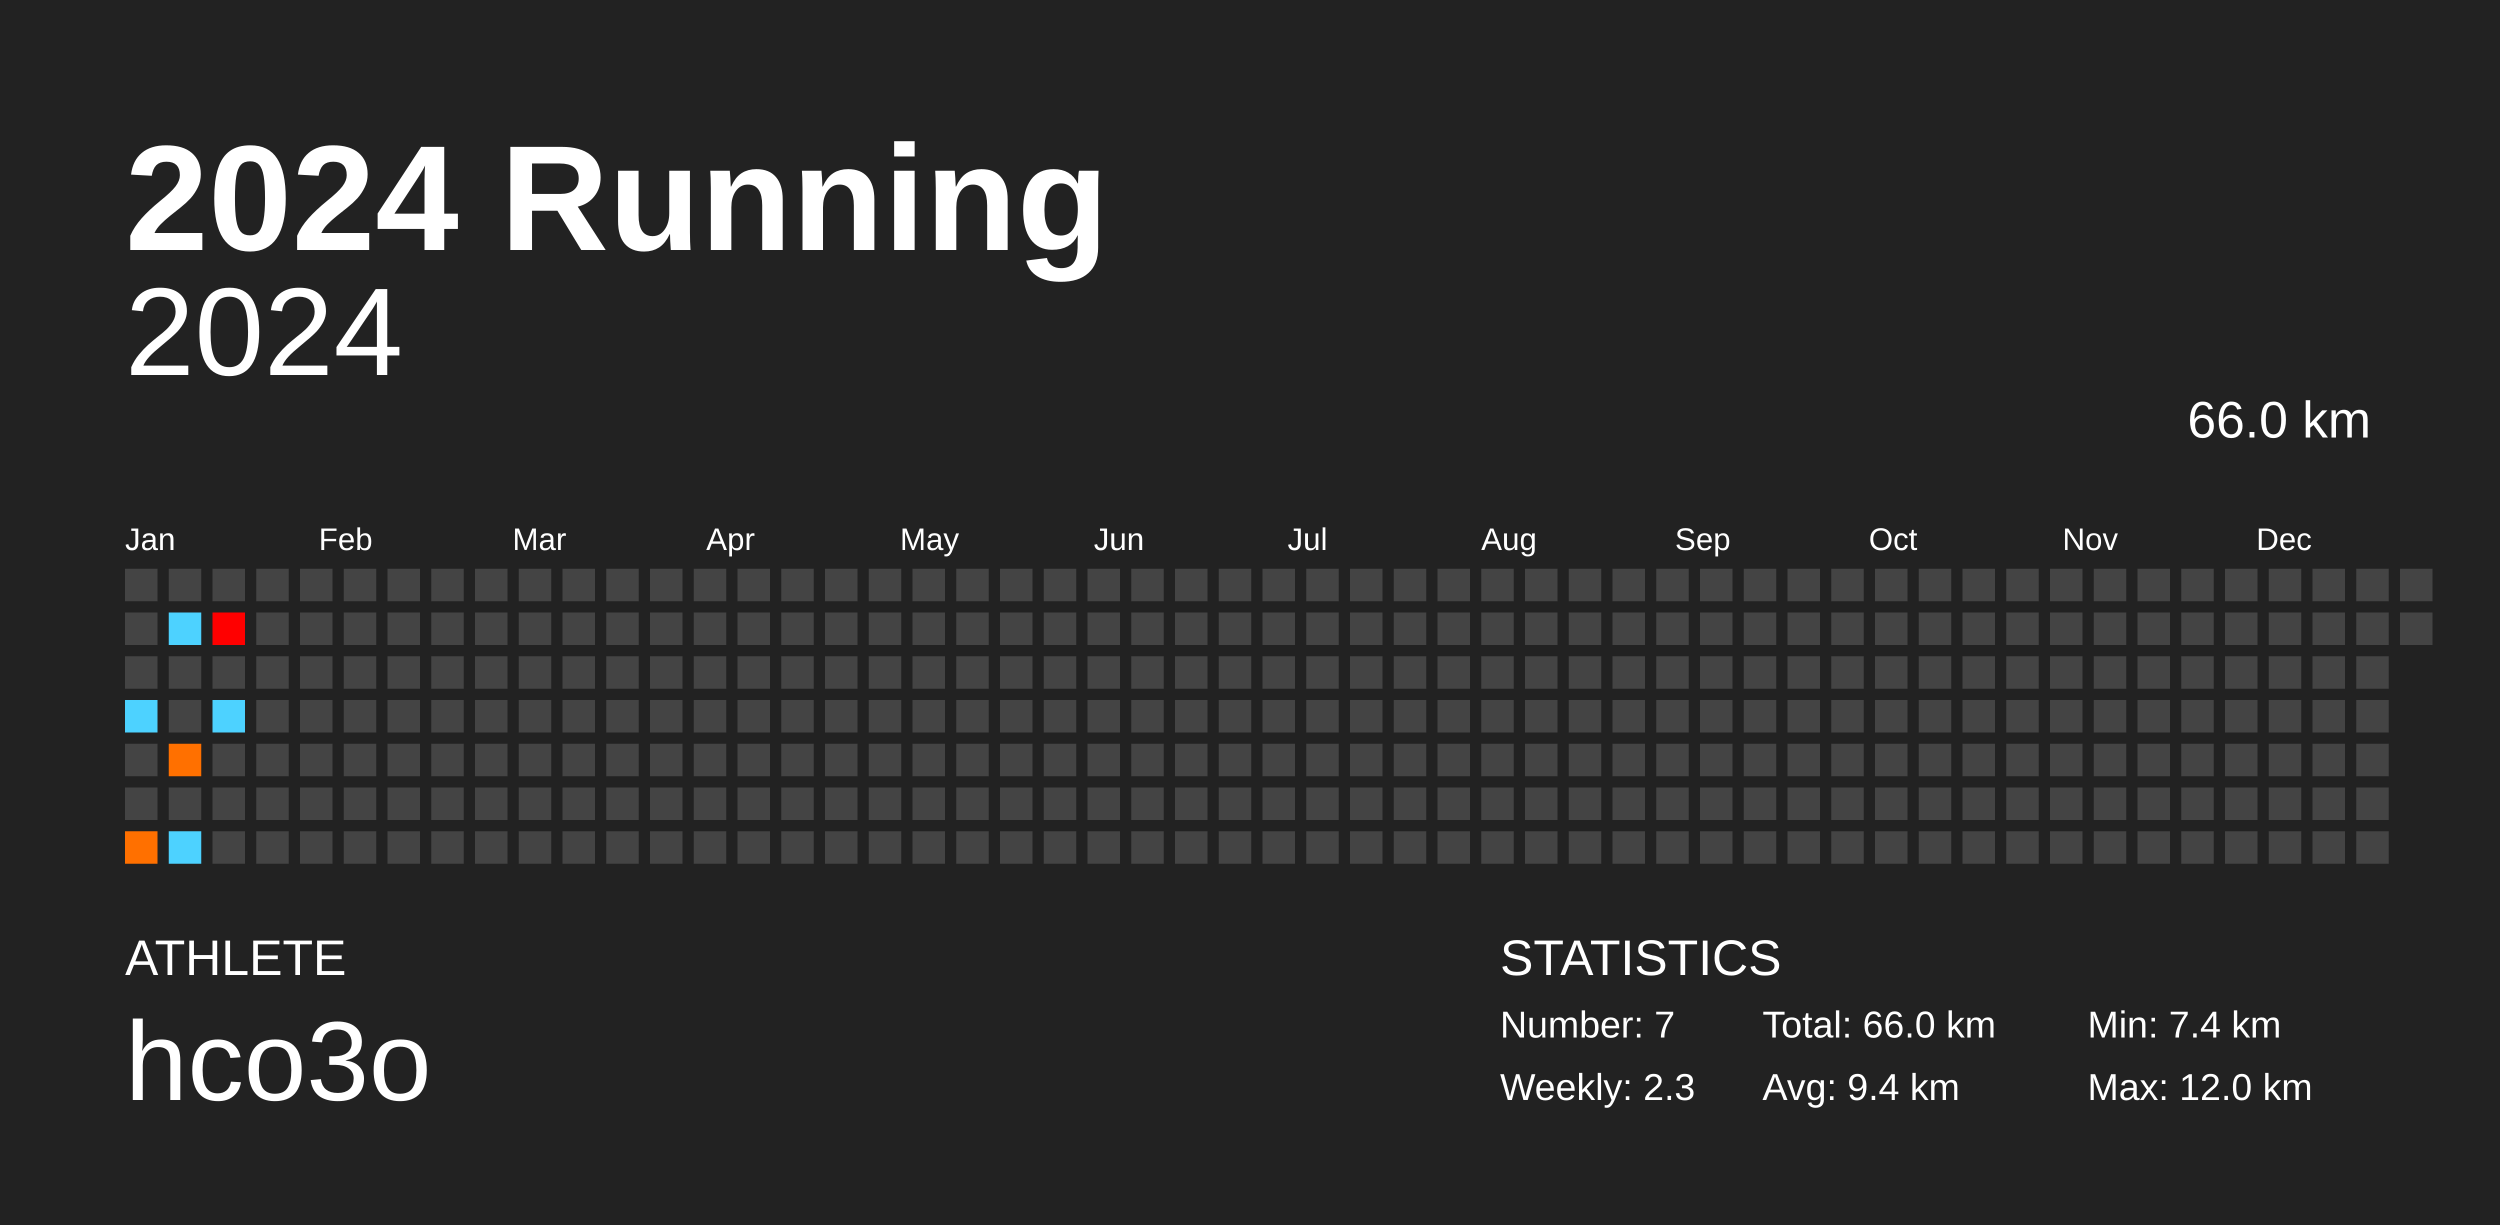
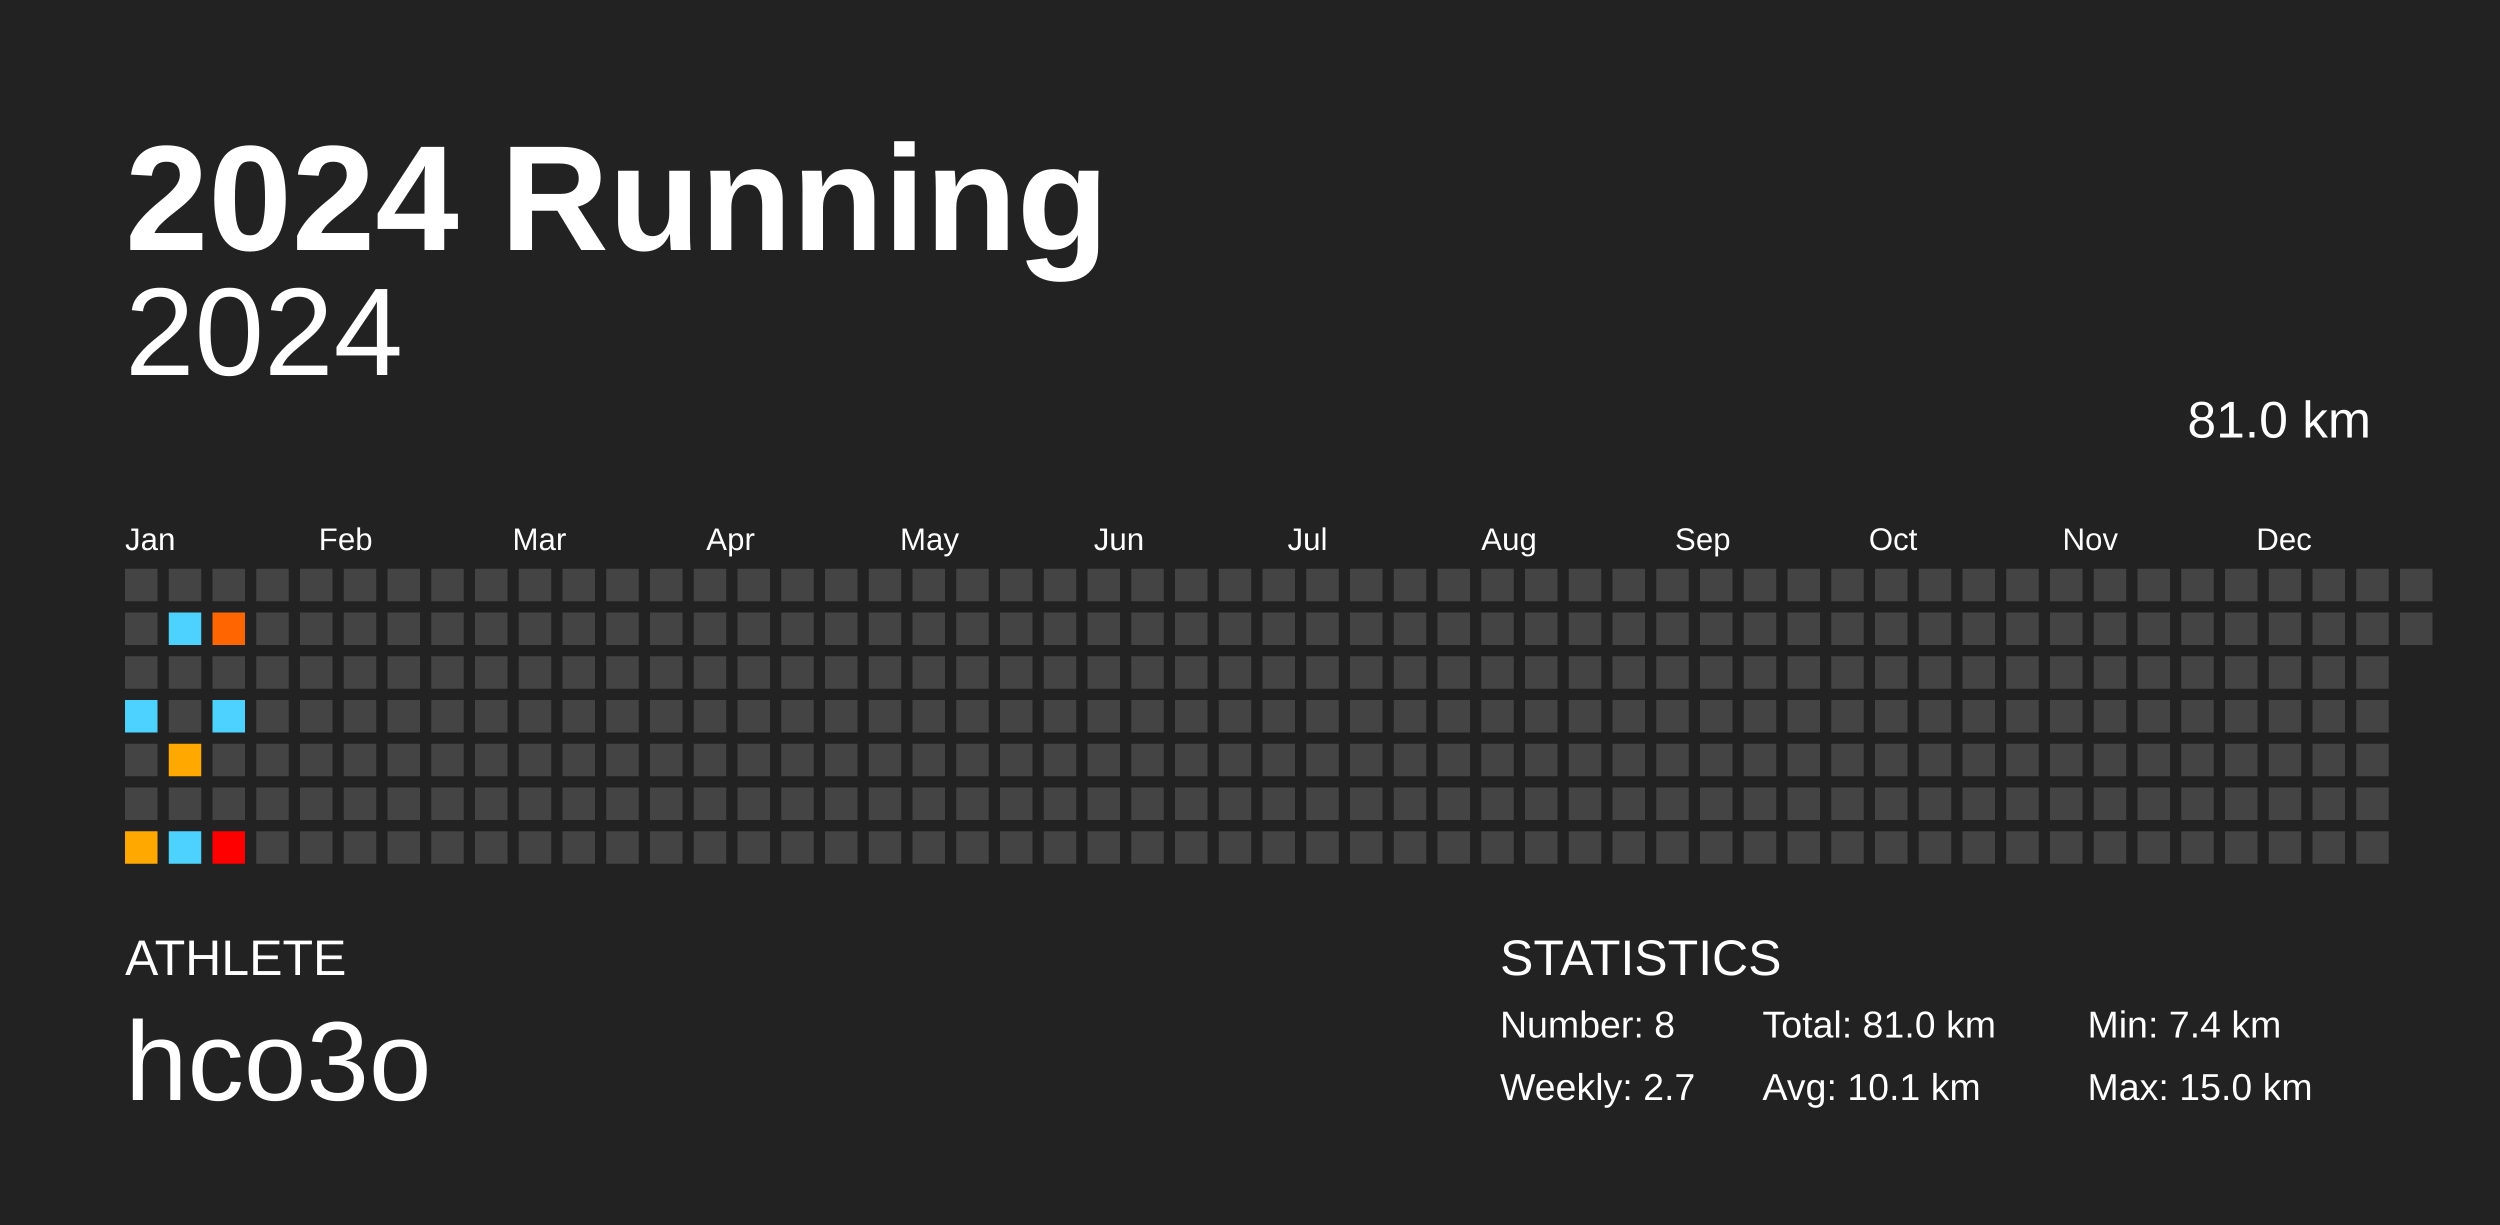
<svg xmlns="http://www.w3.org/2000/svg" baseProfile="full" height="98mm" version="1.1" viewBox="0,0,200,98" width="200mm">
  <defs />
  <rect fill="#222222" height="98" width="200" x="0" y="0" />
  <text fill="#FFFFFF" style="font-size:12px; font-family:Arial; font-weight:bold;" x="10" y="20">2024 Running</text>
  <text fill="#FFFFFF" style="font-size:4px; font-family:Arial" x="10" y="78">ATHLETE</text>
  <text fill="#FFFFFF" style="font-size:9px; font-family:Arial" x="10" y="88">hco3o</text>
  <text fill="#FFFFFF" style="font-size:4px; font-family:Arial" x="120" y="78">STATISTICS</text>
-   <text fill="#FFFFFF" style="font-size:3px; font-family:Arial" x="120" y="83">Number: 7</text>
-   <text fill="#FFFFFF" style="font-size:3px; font-family:Arial" x="120" y="88">Weekly: 2.3</text>
-   <text fill="#FFFFFF" style="font-size:3px; font-family:Arial" x="141" y="83">Total: 66.0 km</text>
-   <text fill="#FFFFFF" style="font-size:3px; font-family:Arial" x="141" y="88">Avg: 9.4 km</text>
+   <text fill="#FFFFFF" style="font-size:3px; font-family:Arial" x="120" y="83">Number: 8</text>
+   <text fill="#FFFFFF" style="font-size:3px; font-family:Arial" x="120" y="88">Weekly: 2.7</text>
+   <text fill="#FFFFFF" style="font-size:3px; font-family:Arial" x="141" y="83">Total: 81.0 km</text>
+   <text fill="#FFFFFF" style="font-size:3px; font-family:Arial" x="141" y="88">Avg: 10.1 km</text>
  <text fill="#FFFFFF" style="font-size:3px; font-family:Arial" x="167" y="83">Min: 7.4 km</text>
-   <text fill="#FFFFFF" style="font-size:3px; font-family:Arial" x="167" y="88">Max: 12.0 km</text>
+   <text fill="#FFFFFF" style="font-size:3px; font-family:Arial" x="167" y="88">Max: 15.0 km</text>
  <text alignment-baseline="hanging" fill="#FFFFFF" style="font-size:10.0px; font-family:Arial;" x="10" y="30">2024</text>
-   <text alignment-baseline="hanging" fill="#FFFFFF" style="font-size:4.125px; font-family:Arial;" x="175" y="35">66.0 km</text>
+   <text alignment-baseline="hanging" fill="#FFFFFF" style="font-size:4.125px; font-family:Arial;" x="175" y="35">81.0 km</text>
  <text fill="#FFFFFF" style="font-size:2.5px; font-family:Arial" x="10.0" y="44">Jan</text>
  <text fill="#FFFFFF" style="font-size:2.5px; font-family:Arial" x="25.5" y="44">Feb</text>
  <text fill="#FFFFFF" style="font-size:2.5px; font-family:Arial" x="41.0" y="44">Mar</text>
  <text fill="#FFFFFF" style="font-size:2.5px; font-family:Arial" x="56.5" y="44">Apr</text>
  <text fill="#FFFFFF" style="font-size:2.5px; font-family:Arial" x="72.0" y="44">May</text>
  <text fill="#FFFFFF" style="font-size:2.5px; font-family:Arial" x="87.5" y="44">Jun</text>
  <text fill="#FFFFFF" style="font-size:2.5px; font-family:Arial" x="103.0" y="44">Jul</text>
  <text fill="#FFFFFF" style="font-size:2.5px; font-family:Arial" x="118.5" y="44">Aug</text>
  <text fill="#FFFFFF" style="font-size:2.5px; font-family:Arial" x="134.0" y="44">Sep</text>
  <text fill="#FFFFFF" style="font-size:2.5px; font-family:Arial" x="149.5" y="44">Oct</text>
  <text fill="#FFFFFF" style="font-size:2.5px; font-family:Arial" x="165.0" y="44">Nov</text>
  <text fill="#FFFFFF" style="font-size:2.5px; font-family:Arial" x="180.5" y="44">Dec</text>
  <rect fill="#444444" height="2.6" width="2.6" x="10.0" y="45.5" />
  <rect fill="#444444" height="2.6" width="2.6" x="10.0" y="49.0" />
  <rect fill="#444444" height="2.6" width="2.6" x="10.0" y="52.5" />
  <rect fill="#4dd2ff" height="2.6" width="2.6" x="10.0" y="56.0" />
  <rect fill="#444444" height="2.6" width="2.6" x="10.0" y="59.5" />
  <rect fill="#444444" height="2.6" width="2.6" x="10.0" y="63.0" />
-   <rect fill="#ff7000" height="2.6" width="2.6" x="10.0" y="66.5" />
+   <rect fill="#ffa900" height="2.6" width="2.6" x="10.0" y="66.5" />
  <rect fill="#444444" height="2.6" width="2.6" x="13.5" y="45.5" />
  <rect fill="#4dd2ff" height="2.6" width="2.6" x="13.5" y="49.0" />
  <rect fill="#444444" height="2.6" width="2.6" x="13.5" y="52.5" />
  <rect fill="#444444" height="2.6" width="2.6" x="13.5" y="56.0" />
-   <rect fill="#ff7000" height="2.6" width="2.6" x="13.5" y="59.5" />
+   <rect fill="#ffa900" height="2.6" width="2.6" x="13.5" y="59.5" />
  <rect fill="#444444" height="2.6" width="2.6" x="13.5" y="63.0" />
  <rect fill="#4dd2ff" height="2.6" width="2.6" x="13.5" y="66.5" />
  <rect fill="#444444" height="2.6" width="2.6" x="17.0" y="45.5" />
-   <rect fill="#ff0000" height="2.6" width="2.6" x="17.0" y="49.0" />
+   <rect fill="#ff6500" height="2.6" width="2.6" x="17.0" y="49.0" />
  <rect fill="#444444" height="2.6" width="2.6" x="17.0" y="52.5" />
  <rect fill="#4dd2ff" height="2.6" width="2.6" x="17.0" y="56.0" />
  <rect fill="#444444" height="2.6" width="2.6" x="17.0" y="59.5" />
  <rect fill="#444444" height="2.6" width="2.6" x="17.0" y="63.0" />
-   <rect fill="#444444" height="2.6" width="2.6" x="17.0" y="66.5" />
+   <rect fill="#ff0000" height="2.6" width="2.6" x="17.0" y="66.5" />
  <rect fill="#444444" height="2.6" width="2.6" x="20.5" y="45.5" />
  <rect fill="#444444" height="2.6" width="2.6" x="20.5" y="49.0" />
  <rect fill="#444444" height="2.6" width="2.6" x="20.5" y="52.5" />
  <rect fill="#444444" height="2.6" width="2.6" x="20.5" y="56.0" />
  <rect fill="#444444" height="2.6" width="2.6" x="20.5" y="59.5" />
  <rect fill="#444444" height="2.6" width="2.6" x="20.5" y="63.0" />
  <rect fill="#444444" height="2.6" width="2.6" x="20.5" y="66.5" />
  <rect fill="#444444" height="2.6" width="2.6" x="24.0" y="45.5" />
  <rect fill="#444444" height="2.6" width="2.6" x="24.0" y="49.0" />
  <rect fill="#444444" height="2.6" width="2.6" x="24.0" y="52.5" />
  <rect fill="#444444" height="2.6" width="2.6" x="24.0" y="56.0" />
  <rect fill="#444444" height="2.6" width="2.6" x="24.0" y="59.5" />
  <rect fill="#444444" height="2.6" width="2.6" x="24.0" y="63.0" />
  <rect fill="#444444" height="2.6" width="2.6" x="24.0" y="66.5" />
  <rect fill="#444444" height="2.6" width="2.6" x="27.5" y="45.5" />
  <rect fill="#444444" height="2.6" width="2.6" x="27.5" y="49.0" />
  <rect fill="#444444" height="2.6" width="2.6" x="27.5" y="52.5" />
  <rect fill="#444444" height="2.6" width="2.6" x="27.5" y="56.0" />
  <rect fill="#444444" height="2.6" width="2.6" x="27.5" y="59.5" />
  <rect fill="#444444" height="2.6" width="2.6" x="27.5" y="63.0" />
  <rect fill="#444444" height="2.6" width="2.6" x="27.5" y="66.5" />
  <rect fill="#444444" height="2.6" width="2.6" x="31.0" y="45.5" />
  <rect fill="#444444" height="2.6" width="2.6" x="31.0" y="49.0" />
  <rect fill="#444444" height="2.6" width="2.6" x="31.0" y="52.5" />
  <rect fill="#444444" height="2.6" width="2.6" x="31.0" y="56.0" />
  <rect fill="#444444" height="2.6" width="2.6" x="31.0" y="59.5" />
  <rect fill="#444444" height="2.6" width="2.6" x="31.0" y="63.0" />
  <rect fill="#444444" height="2.6" width="2.6" x="31.0" y="66.5" />
  <rect fill="#444444" height="2.6" width="2.6" x="34.5" y="45.5" />
  <rect fill="#444444" height="2.6" width="2.6" x="34.5" y="49.0" />
  <rect fill="#444444" height="2.6" width="2.6" x="34.5" y="52.5" />
  <rect fill="#444444" height="2.6" width="2.6" x="34.5" y="56.0" />
  <rect fill="#444444" height="2.6" width="2.6" x="34.5" y="59.5" />
  <rect fill="#444444" height="2.6" width="2.6" x="34.5" y="63.0" />
  <rect fill="#444444" height="2.6" width="2.6" x="34.5" y="66.5" />
  <rect fill="#444444" height="2.6" width="2.6" x="38.0" y="45.5" />
  <rect fill="#444444" height="2.6" width="2.6" x="38.0" y="49.0" />
  <rect fill="#444444" height="2.6" width="2.6" x="38.0" y="52.5" />
  <rect fill="#444444" height="2.6" width="2.6" x="38.0" y="56.0" />
  <rect fill="#444444" height="2.6" width="2.6" x="38.0" y="59.5" />
  <rect fill="#444444" height="2.6" width="2.6" x="38.0" y="63.0" />
  <rect fill="#444444" height="2.6" width="2.6" x="38.0" y="66.5" />
  <rect fill="#444444" height="2.6" width="2.6" x="41.5" y="45.5" />
  <rect fill="#444444" height="2.6" width="2.6" x="41.5" y="49.0" />
  <rect fill="#444444" height="2.6" width="2.6" x="41.5" y="52.5" />
  <rect fill="#444444" height="2.6" width="2.6" x="41.5" y="56.0" />
  <rect fill="#444444" height="2.6" width="2.6" x="41.5" y="59.5" />
  <rect fill="#444444" height="2.6" width="2.6" x="41.5" y="63.0" />
  <rect fill="#444444" height="2.6" width="2.6" x="41.5" y="66.5" />
  <rect fill="#444444" height="2.6" width="2.6" x="45.0" y="45.5" />
  <rect fill="#444444" height="2.6" width="2.6" x="45.0" y="49.0" />
  <rect fill="#444444" height="2.6" width="2.6" x="45.0" y="52.5" />
  <rect fill="#444444" height="2.6" width="2.6" x="45.0" y="56.0" />
  <rect fill="#444444" height="2.6" width="2.6" x="45.0" y="59.5" />
  <rect fill="#444444" height="2.6" width="2.6" x="45.0" y="63.0" />
  <rect fill="#444444" height="2.6" width="2.6" x="45.0" y="66.5" />
  <rect fill="#444444" height="2.6" width="2.6" x="48.5" y="45.5" />
  <rect fill="#444444" height="2.6" width="2.6" x="48.5" y="49.0" />
  <rect fill="#444444" height="2.6" width="2.6" x="48.5" y="52.5" />
  <rect fill="#444444" height="2.6" width="2.6" x="48.5" y="56.0" />
  <rect fill="#444444" height="2.6" width="2.6" x="48.5" y="59.5" />
  <rect fill="#444444" height="2.6" width="2.6" x="48.5" y="63.0" />
  <rect fill="#444444" height="2.6" width="2.6" x="48.5" y="66.5" />
  <rect fill="#444444" height="2.6" width="2.6" x="52.0" y="45.5" />
  <rect fill="#444444" height="2.6" width="2.6" x="52.0" y="49.0" />
  <rect fill="#444444" height="2.6" width="2.6" x="52.0" y="52.5" />
  <rect fill="#444444" height="2.6" width="2.6" x="52.0" y="56.0" />
  <rect fill="#444444" height="2.6" width="2.6" x="52.0" y="59.5" />
  <rect fill="#444444" height="2.6" width="2.6" x="52.0" y="63.0" />
  <rect fill="#444444" height="2.6" width="2.6" x="52.0" y="66.5" />
  <rect fill="#444444" height="2.6" width="2.6" x="55.5" y="45.5" />
  <rect fill="#444444" height="2.6" width="2.6" x="55.5" y="49.0" />
  <rect fill="#444444" height="2.6" width="2.6" x="55.5" y="52.5" />
  <rect fill="#444444" height="2.6" width="2.6" x="55.5" y="56.0" />
  <rect fill="#444444" height="2.6" width="2.6" x="55.5" y="59.5" />
  <rect fill="#444444" height="2.6" width="2.6" x="55.5" y="63.0" />
  <rect fill="#444444" height="2.6" width="2.6" x="55.5" y="66.5" />
  <rect fill="#444444" height="2.6" width="2.6" x="59.0" y="45.5" />
  <rect fill="#444444" height="2.6" width="2.6" x="59.0" y="49.0" />
  <rect fill="#444444" height="2.6" width="2.6" x="59.0" y="52.5" />
  <rect fill="#444444" height="2.6" width="2.6" x="59.0" y="56.0" />
  <rect fill="#444444" height="2.6" width="2.6" x="59.0" y="59.5" />
  <rect fill="#444444" height="2.6" width="2.6" x="59.0" y="63.0" />
  <rect fill="#444444" height="2.6" width="2.6" x="59.0" y="66.5" />
  <rect fill="#444444" height="2.6" width="2.6" x="62.5" y="45.5" />
  <rect fill="#444444" height="2.6" width="2.6" x="62.5" y="49.0" />
  <rect fill="#444444" height="2.6" width="2.6" x="62.5" y="52.5" />
  <rect fill="#444444" height="2.6" width="2.6" x="62.5" y="56.0" />
  <rect fill="#444444" height="2.6" width="2.6" x="62.5" y="59.5" />
  <rect fill="#444444" height="2.6" width="2.6" x="62.5" y="63.0" />
  <rect fill="#444444" height="2.6" width="2.6" x="62.5" y="66.5" />
  <rect fill="#444444" height="2.6" width="2.6" x="66.0" y="45.5" />
  <rect fill="#444444" height="2.6" width="2.6" x="66.0" y="49.0" />
  <rect fill="#444444" height="2.6" width="2.6" x="66.0" y="52.5" />
  <rect fill="#444444" height="2.6" width="2.6" x="66.0" y="56.0" />
  <rect fill="#444444" height="2.6" width="2.6" x="66.0" y="59.5" />
  <rect fill="#444444" height="2.6" width="2.6" x="66.0" y="63.0" />
  <rect fill="#444444" height="2.6" width="2.6" x="66.0" y="66.5" />
  <rect fill="#444444" height="2.6" width="2.6" x="69.5" y="45.5" />
  <rect fill="#444444" height="2.6" width="2.6" x="69.5" y="49.0" />
  <rect fill="#444444" height="2.6" width="2.6" x="69.5" y="52.5" />
  <rect fill="#444444" height="2.6" width="2.6" x="69.5" y="56.0" />
  <rect fill="#444444" height="2.6" width="2.6" x="69.5" y="59.5" />
  <rect fill="#444444" height="2.6" width="2.6" x="69.5" y="63.0" />
  <rect fill="#444444" height="2.6" width="2.6" x="69.5" y="66.5" />
  <rect fill="#444444" height="2.6" width="2.6" x="73.0" y="45.5" />
  <rect fill="#444444" height="2.6" width="2.6" x="73.0" y="49.0" />
  <rect fill="#444444" height="2.6" width="2.6" x="73.0" y="52.5" />
  <rect fill="#444444" height="2.6" width="2.6" x="73.0" y="56.0" />
  <rect fill="#444444" height="2.6" width="2.6" x="73.0" y="59.5" />
  <rect fill="#444444" height="2.6" width="2.6" x="73.0" y="63.0" />
  <rect fill="#444444" height="2.6" width="2.6" x="73.0" y="66.5" />
  <rect fill="#444444" height="2.6" width="2.6" x="76.5" y="45.5" />
  <rect fill="#444444" height="2.6" width="2.6" x="76.5" y="49.0" />
  <rect fill="#444444" height="2.6" width="2.6" x="76.5" y="52.5" />
  <rect fill="#444444" height="2.6" width="2.6" x="76.5" y="56.0" />
  <rect fill="#444444" height="2.6" width="2.6" x="76.5" y="59.5" />
  <rect fill="#444444" height="2.6" width="2.6" x="76.5" y="63.0" />
  <rect fill="#444444" height="2.6" width="2.6" x="76.5" y="66.5" />
  <rect fill="#444444" height="2.6" width="2.6" x="80.0" y="45.5" />
  <rect fill="#444444" height="2.6" width="2.6" x="80.0" y="49.0" />
  <rect fill="#444444" height="2.6" width="2.6" x="80.0" y="52.5" />
  <rect fill="#444444" height="2.6" width="2.6" x="80.0" y="56.0" />
  <rect fill="#444444" height="2.6" width="2.6" x="80.0" y="59.5" />
  <rect fill="#444444" height="2.6" width="2.6" x="80.0" y="63.0" />
  <rect fill="#444444" height="2.6" width="2.6" x="80.0" y="66.5" />
  <rect fill="#444444" height="2.6" width="2.6" x="83.5" y="45.5" />
  <rect fill="#444444" height="2.6" width="2.6" x="83.5" y="49.0" />
  <rect fill="#444444" height="2.6" width="2.6" x="83.5" y="52.5" />
  <rect fill="#444444" height="2.6" width="2.6" x="83.5" y="56.0" />
  <rect fill="#444444" height="2.6" width="2.6" x="83.5" y="59.5" />
  <rect fill="#444444" height="2.6" width="2.6" x="83.5" y="63.0" />
  <rect fill="#444444" height="2.6" width="2.6" x="83.5" y="66.5" />
  <rect fill="#444444" height="2.6" width="2.6" x="87.0" y="45.5" />
  <rect fill="#444444" height="2.6" width="2.6" x="87.0" y="49.0" />
  <rect fill="#444444" height="2.6" width="2.6" x="87.0" y="52.5" />
  <rect fill="#444444" height="2.6" width="2.6" x="87.0" y="56.0" />
  <rect fill="#444444" height="2.6" width="2.6" x="87.0" y="59.5" />
  <rect fill="#444444" height="2.6" width="2.6" x="87.0" y="63.0" />
  <rect fill="#444444" height="2.6" width="2.6" x="87.0" y="66.5" />
  <rect fill="#444444" height="2.6" width="2.6" x="90.5" y="45.5" />
  <rect fill="#444444" height="2.6" width="2.6" x="90.5" y="49.0" />
  <rect fill="#444444" height="2.6" width="2.6" x="90.5" y="52.5" />
  <rect fill="#444444" height="2.6" width="2.6" x="90.5" y="56.0" />
  <rect fill="#444444" height="2.6" width="2.6" x="90.5" y="59.5" />
  <rect fill="#444444" height="2.6" width="2.6" x="90.5" y="63.0" />
  <rect fill="#444444" height="2.6" width="2.6" x="90.5" y="66.5" />
  <rect fill="#444444" height="2.6" width="2.6" x="94.0" y="45.5" />
  <rect fill="#444444" height="2.6" width="2.6" x="94.0" y="49.0" />
  <rect fill="#444444" height="2.6" width="2.6" x="94.0" y="52.5" />
  <rect fill="#444444" height="2.6" width="2.6" x="94.0" y="56.0" />
  <rect fill="#444444" height="2.6" width="2.6" x="94.0" y="59.5" />
  <rect fill="#444444" height="2.6" width="2.6" x="94.0" y="63.0" />
  <rect fill="#444444" height="2.6" width="2.6" x="94.0" y="66.5" />
  <rect fill="#444444" height="2.6" width="2.6" x="97.5" y="45.5" />
  <rect fill="#444444" height="2.6" width="2.6" x="97.5" y="49.0" />
  <rect fill="#444444" height="2.6" width="2.6" x="97.5" y="52.5" />
  <rect fill="#444444" height="2.6" width="2.6" x="97.5" y="56.0" />
  <rect fill="#444444" height="2.6" width="2.6" x="97.5" y="59.5" />
  <rect fill="#444444" height="2.6" width="2.6" x="97.5" y="63.0" />
  <rect fill="#444444" height="2.6" width="2.6" x="97.5" y="66.5" />
  <rect fill="#444444" height="2.6" width="2.6" x="101.0" y="45.5" />
  <rect fill="#444444" height="2.6" width="2.6" x="101.0" y="49.0" />
  <rect fill="#444444" height="2.6" width="2.6" x="101.0" y="52.5" />
  <rect fill="#444444" height="2.6" width="2.6" x="101.0" y="56.0" />
  <rect fill="#444444" height="2.6" width="2.6" x="101.0" y="59.5" />
  <rect fill="#444444" height="2.6" width="2.6" x="101.0" y="63.0" />
  <rect fill="#444444" height="2.6" width="2.6" x="101.0" y="66.5" />
  <rect fill="#444444" height="2.6" width="2.6" x="104.5" y="45.5" />
  <rect fill="#444444" height="2.6" width="2.6" x="104.5" y="49.0" />
  <rect fill="#444444" height="2.6" width="2.6" x="104.5" y="52.5" />
  <rect fill="#444444" height="2.6" width="2.6" x="104.5" y="56.0" />
  <rect fill="#444444" height="2.6" width="2.6" x="104.5" y="59.5" />
  <rect fill="#444444" height="2.6" width="2.6" x="104.5" y="63.0" />
  <rect fill="#444444" height="2.6" width="2.6" x="104.5" y="66.5" />
  <rect fill="#444444" height="2.6" width="2.6" x="108.0" y="45.5" />
  <rect fill="#444444" height="2.6" width="2.6" x="108.0" y="49.0" />
  <rect fill="#444444" height="2.6" width="2.6" x="108.0" y="52.5" />
  <rect fill="#444444" height="2.6" width="2.6" x="108.0" y="56.0" />
  <rect fill="#444444" height="2.6" width="2.6" x="108.0" y="59.5" />
  <rect fill="#444444" height="2.6" width="2.6" x="108.0" y="63.0" />
  <rect fill="#444444" height="2.6" width="2.6" x="108.0" y="66.5" />
  <rect fill="#444444" height="2.6" width="2.6" x="111.5" y="45.5" />
  <rect fill="#444444" height="2.6" width="2.6" x="111.5" y="49.0" />
  <rect fill="#444444" height="2.6" width="2.6" x="111.5" y="52.5" />
  <rect fill="#444444" height="2.6" width="2.6" x="111.5" y="56.0" />
  <rect fill="#444444" height="2.6" width="2.6" x="111.5" y="59.5" />
  <rect fill="#444444" height="2.6" width="2.6" x="111.5" y="63.0" />
  <rect fill="#444444" height="2.6" width="2.6" x="111.5" y="66.5" />
  <rect fill="#444444" height="2.6" width="2.6" x="115.0" y="45.5" />
  <rect fill="#444444" height="2.6" width="2.6" x="115.0" y="49.0" />
  <rect fill="#444444" height="2.6" width="2.6" x="115.0" y="52.5" />
  <rect fill="#444444" height="2.6" width="2.6" x="115.0" y="56.0" />
  <rect fill="#444444" height="2.6" width="2.6" x="115.0" y="59.5" />
  <rect fill="#444444" height="2.6" width="2.6" x="115.0" y="63.0" />
  <rect fill="#444444" height="2.6" width="2.6" x="115.0" y="66.5" />
  <rect fill="#444444" height="2.6" width="2.6" x="118.5" y="45.5" />
  <rect fill="#444444" height="2.6" width="2.6" x="118.5" y="49.0" />
  <rect fill="#444444" height="2.6" width="2.6" x="118.5" y="52.5" />
  <rect fill="#444444" height="2.6" width="2.6" x="118.5" y="56.0" />
  <rect fill="#444444" height="2.6" width="2.6" x="118.5" y="59.5" />
  <rect fill="#444444" height="2.6" width="2.6" x="118.5" y="63.0" />
  <rect fill="#444444" height="2.6" width="2.6" x="118.5" y="66.5" />
  <rect fill="#444444" height="2.6" width="2.6" x="122.0" y="45.5" />
  <rect fill="#444444" height="2.6" width="2.6" x="122.0" y="49.0" />
  <rect fill="#444444" height="2.6" width="2.6" x="122.0" y="52.5" />
  <rect fill="#444444" height="2.6" width="2.6" x="122.0" y="56.0" />
  <rect fill="#444444" height="2.6" width="2.6" x="122.0" y="59.5" />
  <rect fill="#444444" height="2.6" width="2.6" x="122.0" y="63.0" />
  <rect fill="#444444" height="2.6" width="2.6" x="122.0" y="66.5" />
  <rect fill="#444444" height="2.6" width="2.6" x="125.5" y="45.5" />
  <rect fill="#444444" height="2.6" width="2.6" x="125.5" y="49.0" />
  <rect fill="#444444" height="2.6" width="2.6" x="125.5" y="52.5" />
  <rect fill="#444444" height="2.6" width="2.6" x="125.5" y="56.0" />
  <rect fill="#444444" height="2.6" width="2.6" x="125.5" y="59.5" />
  <rect fill="#444444" height="2.6" width="2.6" x="125.5" y="63.0" />
  <rect fill="#444444" height="2.6" width="2.6" x="125.5" y="66.5" />
  <rect fill="#444444" height="2.6" width="2.6" x="129.0" y="45.5" />
  <rect fill="#444444" height="2.6" width="2.6" x="129.0" y="49.0" />
  <rect fill="#444444" height="2.6" width="2.6" x="129.0" y="52.5" />
  <rect fill="#444444" height="2.6" width="2.6" x="129.0" y="56.0" />
  <rect fill="#444444" height="2.6" width="2.6" x="129.0" y="59.5" />
  <rect fill="#444444" height="2.6" width="2.6" x="129.0" y="63.0" />
  <rect fill="#444444" height="2.6" width="2.6" x="129.0" y="66.5" />
  <rect fill="#444444" height="2.6" width="2.6" x="132.5" y="45.5" />
  <rect fill="#444444" height="2.6" width="2.6" x="132.5" y="49.0" />
  <rect fill="#444444" height="2.6" width="2.6" x="132.5" y="52.5" />
  <rect fill="#444444" height="2.6" width="2.6" x="132.5" y="56.0" />
  <rect fill="#444444" height="2.6" width="2.6" x="132.5" y="59.5" />
  <rect fill="#444444" height="2.6" width="2.6" x="132.5" y="63.0" />
  <rect fill="#444444" height="2.6" width="2.6" x="132.5" y="66.5" />
  <rect fill="#444444" height="2.6" width="2.6" x="136.0" y="45.5" />
  <rect fill="#444444" height="2.6" width="2.6" x="136.0" y="49.0" />
  <rect fill="#444444" height="2.6" width="2.6" x="136.0" y="52.5" />
  <rect fill="#444444" height="2.6" width="2.6" x="136.0" y="56.0" />
  <rect fill="#444444" height="2.6" width="2.6" x="136.0" y="59.5" />
  <rect fill="#444444" height="2.6" width="2.6" x="136.0" y="63.0" />
  <rect fill="#444444" height="2.6" width="2.6" x="136.0" y="66.5" />
  <rect fill="#444444" height="2.6" width="2.6" x="139.5" y="45.5" />
  <rect fill="#444444" height="2.6" width="2.6" x="139.5" y="49.0" />
  <rect fill="#444444" height="2.6" width="2.6" x="139.5" y="52.5" />
  <rect fill="#444444" height="2.6" width="2.6" x="139.5" y="56.0" />
  <rect fill="#444444" height="2.6" width="2.6" x="139.5" y="59.5" />
  <rect fill="#444444" height="2.6" width="2.6" x="139.5" y="63.0" />
  <rect fill="#444444" height="2.6" width="2.6" x="139.5" y="66.5" />
  <rect fill="#444444" height="2.6" width="2.6" x="143.0" y="45.5" />
  <rect fill="#444444" height="2.6" width="2.6" x="143.0" y="49.0" />
  <rect fill="#444444" height="2.6" width="2.6" x="143.0" y="52.5" />
  <rect fill="#444444" height="2.6" width="2.6" x="143.0" y="56.0" />
  <rect fill="#444444" height="2.6" width="2.6" x="143.0" y="59.5" />
  <rect fill="#444444" height="2.6" width="2.6" x="143.0" y="63.0" />
  <rect fill="#444444" height="2.6" width="2.6" x="143.0" y="66.5" />
  <rect fill="#444444" height="2.6" width="2.6" x="146.5" y="45.5" />
  <rect fill="#444444" height="2.6" width="2.6" x="146.5" y="49.0" />
  <rect fill="#444444" height="2.6" width="2.6" x="146.5" y="52.5" />
  <rect fill="#444444" height="2.6" width="2.6" x="146.5" y="56.0" />
  <rect fill="#444444" height="2.6" width="2.6" x="146.5" y="59.5" />
  <rect fill="#444444" height="2.6" width="2.6" x="146.5" y="63.0" />
  <rect fill="#444444" height="2.6" width="2.6" x="146.5" y="66.5" />
  <rect fill="#444444" height="2.6" width="2.6" x="150.0" y="45.5" />
  <rect fill="#444444" height="2.6" width="2.6" x="150.0" y="49.0" />
  <rect fill="#444444" height="2.6" width="2.6" x="150.0" y="52.5" />
  <rect fill="#444444" height="2.6" width="2.6" x="150.0" y="56.0" />
  <rect fill="#444444" height="2.6" width="2.6" x="150.0" y="59.5" />
  <rect fill="#444444" height="2.6" width="2.6" x="150.0" y="63.0" />
  <rect fill="#444444" height="2.6" width="2.6" x="150.0" y="66.5" />
  <rect fill="#444444" height="2.6" width="2.6" x="153.5" y="45.5" />
  <rect fill="#444444" height="2.6" width="2.6" x="153.5" y="49.0" />
  <rect fill="#444444" height="2.6" width="2.6" x="153.5" y="52.5" />
  <rect fill="#444444" height="2.6" width="2.6" x="153.5" y="56.0" />
  <rect fill="#444444" height="2.6" width="2.6" x="153.5" y="59.5" />
  <rect fill="#444444" height="2.6" width="2.6" x="153.5" y="63.0" />
  <rect fill="#444444" height="2.6" width="2.6" x="153.5" y="66.5" />
  <rect fill="#444444" height="2.6" width="2.6" x="157.0" y="45.5" />
  <rect fill="#444444" height="2.6" width="2.6" x="157.0" y="49.0" />
  <rect fill="#444444" height="2.6" width="2.6" x="157.0" y="52.5" />
  <rect fill="#444444" height="2.6" width="2.6" x="157.0" y="56.0" />
  <rect fill="#444444" height="2.6" width="2.6" x="157.0" y="59.5" />
  <rect fill="#444444" height="2.6" width="2.6" x="157.0" y="63.0" />
  <rect fill="#444444" height="2.6" width="2.6" x="157.0" y="66.5" />
  <rect fill="#444444" height="2.6" width="2.6" x="160.5" y="45.5" />
  <rect fill="#444444" height="2.6" width="2.6" x="160.5" y="49.0" />
  <rect fill="#444444" height="2.6" width="2.6" x="160.5" y="52.5" />
  <rect fill="#444444" height="2.6" width="2.6" x="160.5" y="56.0" />
  <rect fill="#444444" height="2.6" width="2.6" x="160.5" y="59.5" />
  <rect fill="#444444" height="2.6" width="2.6" x="160.5" y="63.0" />
  <rect fill="#444444" height="2.6" width="2.6" x="160.5" y="66.5" />
  <rect fill="#444444" height="2.6" width="2.6" x="164.0" y="45.5" />
  <rect fill="#444444" height="2.6" width="2.6" x="164.0" y="49.0" />
  <rect fill="#444444" height="2.6" width="2.6" x="164.0" y="52.5" />
  <rect fill="#444444" height="2.6" width="2.6" x="164.0" y="56.0" />
  <rect fill="#444444" height="2.6" width="2.6" x="164.0" y="59.5" />
  <rect fill="#444444" height="2.6" width="2.6" x="164.0" y="63.0" />
  <rect fill="#444444" height="2.6" width="2.6" x="164.0" y="66.5" />
  <rect fill="#444444" height="2.6" width="2.6" x="167.5" y="45.5" />
  <rect fill="#444444" height="2.6" width="2.6" x="167.5" y="49.0" />
  <rect fill="#444444" height="2.6" width="2.6" x="167.5" y="52.5" />
  <rect fill="#444444" height="2.6" width="2.6" x="167.5" y="56.0" />
  <rect fill="#444444" height="2.6" width="2.6" x="167.5" y="59.5" />
  <rect fill="#444444" height="2.6" width="2.6" x="167.5" y="63.0" />
  <rect fill="#444444" height="2.6" width="2.6" x="167.5" y="66.5" />
  <rect fill="#444444" height="2.6" width="2.6" x="171.0" y="45.5" />
  <rect fill="#444444" height="2.6" width="2.6" x="171.0" y="49.0" />
  <rect fill="#444444" height="2.6" width="2.6" x="171.0" y="52.5" />
  <rect fill="#444444" height="2.6" width="2.6" x="171.0" y="56.0" />
  <rect fill="#444444" height="2.6" width="2.6" x="171.0" y="59.5" />
  <rect fill="#444444" height="2.6" width="2.6" x="171.0" y="63.0" />
  <rect fill="#444444" height="2.6" width="2.6" x="171.0" y="66.5" />
  <rect fill="#444444" height="2.6" width="2.6" x="174.5" y="45.5" />
  <rect fill="#444444" height="2.6" width="2.6" x="174.5" y="49.0" />
  <rect fill="#444444" height="2.6" width="2.6" x="174.5" y="52.5" />
  <rect fill="#444444" height="2.6" width="2.6" x="174.5" y="56.0" />
  <rect fill="#444444" height="2.6" width="2.6" x="174.5" y="59.5" />
  <rect fill="#444444" height="2.6" width="2.6" x="174.5" y="63.0" />
  <rect fill="#444444" height="2.6" width="2.6" x="174.5" y="66.5" />
  <rect fill="#444444" height="2.6" width="2.6" x="178.0" y="45.5" />
  <rect fill="#444444" height="2.6" width="2.6" x="178.0" y="49.0" />
  <rect fill="#444444" height="2.6" width="2.6" x="178.0" y="52.5" />
  <rect fill="#444444" height="2.6" width="2.6" x="178.0" y="56.0" />
  <rect fill="#444444" height="2.6" width="2.6" x="178.0" y="59.5" />
  <rect fill="#444444" height="2.6" width="2.6" x="178.0" y="63.0" />
  <rect fill="#444444" height="2.6" width="2.6" x="178.0" y="66.5" />
  <rect fill="#444444" height="2.6" width="2.6" x="181.5" y="45.5" />
  <rect fill="#444444" height="2.6" width="2.6" x="181.5" y="49.0" />
  <rect fill="#444444" height="2.6" width="2.6" x="181.5" y="52.5" />
  <rect fill="#444444" height="2.6" width="2.6" x="181.5" y="56.0" />
  <rect fill="#444444" height="2.6" width="2.6" x="181.5" y="59.5" />
  <rect fill="#444444" height="2.6" width="2.6" x="181.5" y="63.0" />
  <rect fill="#444444" height="2.6" width="2.6" x="181.5" y="66.5" />
  <rect fill="#444444" height="2.6" width="2.6" x="185.0" y="45.5" />
  <rect fill="#444444" height="2.6" width="2.6" x="185.0" y="49.0" />
  <rect fill="#444444" height="2.6" width="2.6" x="185.0" y="52.5" />
  <rect fill="#444444" height="2.6" width="2.6" x="185.0" y="56.0" />
  <rect fill="#444444" height="2.6" width="2.6" x="185.0" y="59.5" />
  <rect fill="#444444" height="2.6" width="2.6" x="185.0" y="63.0" />
  <rect fill="#444444" height="2.6" width="2.6" x="185.0" y="66.5" />
  <rect fill="#444444" height="2.6" width="2.6" x="188.5" y="45.5" />
  <rect fill="#444444" height="2.6" width="2.6" x="188.5" y="49.0" />
  <rect fill="#444444" height="2.6" width="2.6" x="188.5" y="52.5" />
  <rect fill="#444444" height="2.6" width="2.6" x="188.5" y="56.0" />
  <rect fill="#444444" height="2.6" width="2.6" x="188.5" y="59.5" />
  <rect fill="#444444" height="2.6" width="2.6" x="188.5" y="63.0" />
  <rect fill="#444444" height="2.6" width="2.6" x="188.5" y="66.5" />
  <rect fill="#444444" height="2.6" width="2.6" x="192.0" y="45.5" />
  <rect fill="#444444" height="2.6" width="2.6" x="192.0" y="49.0" />
</svg>
